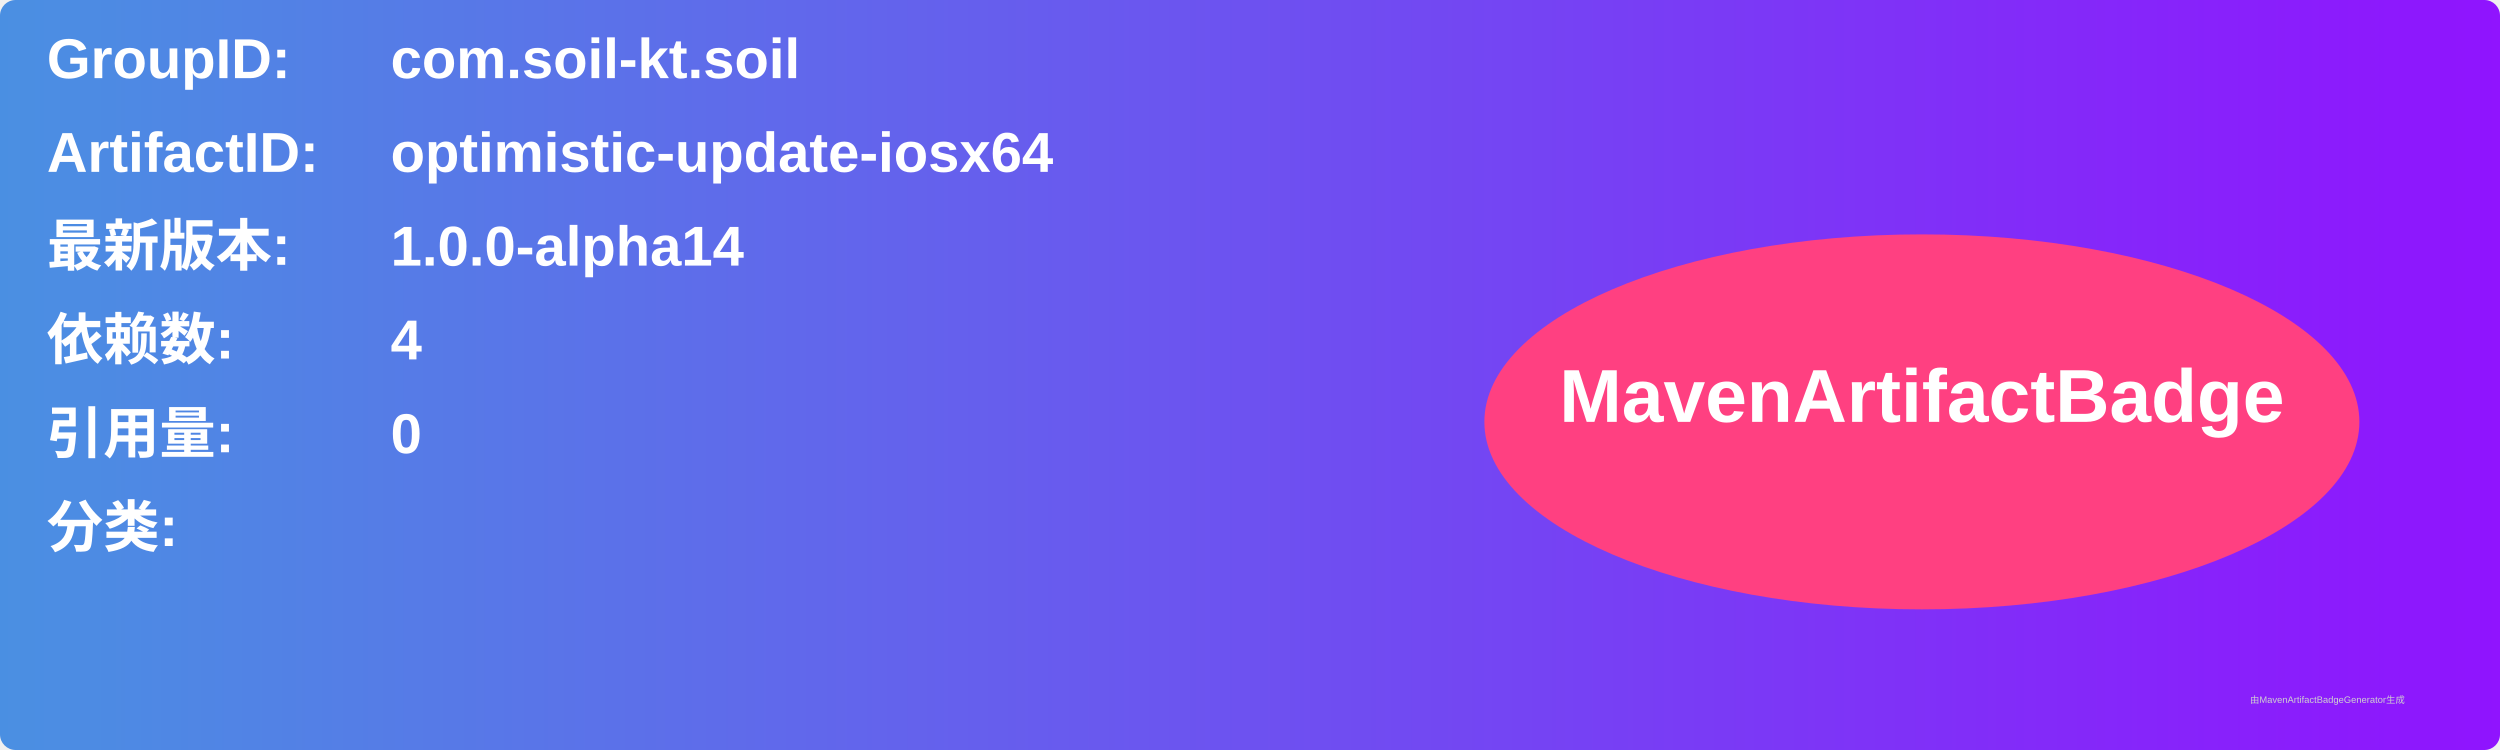
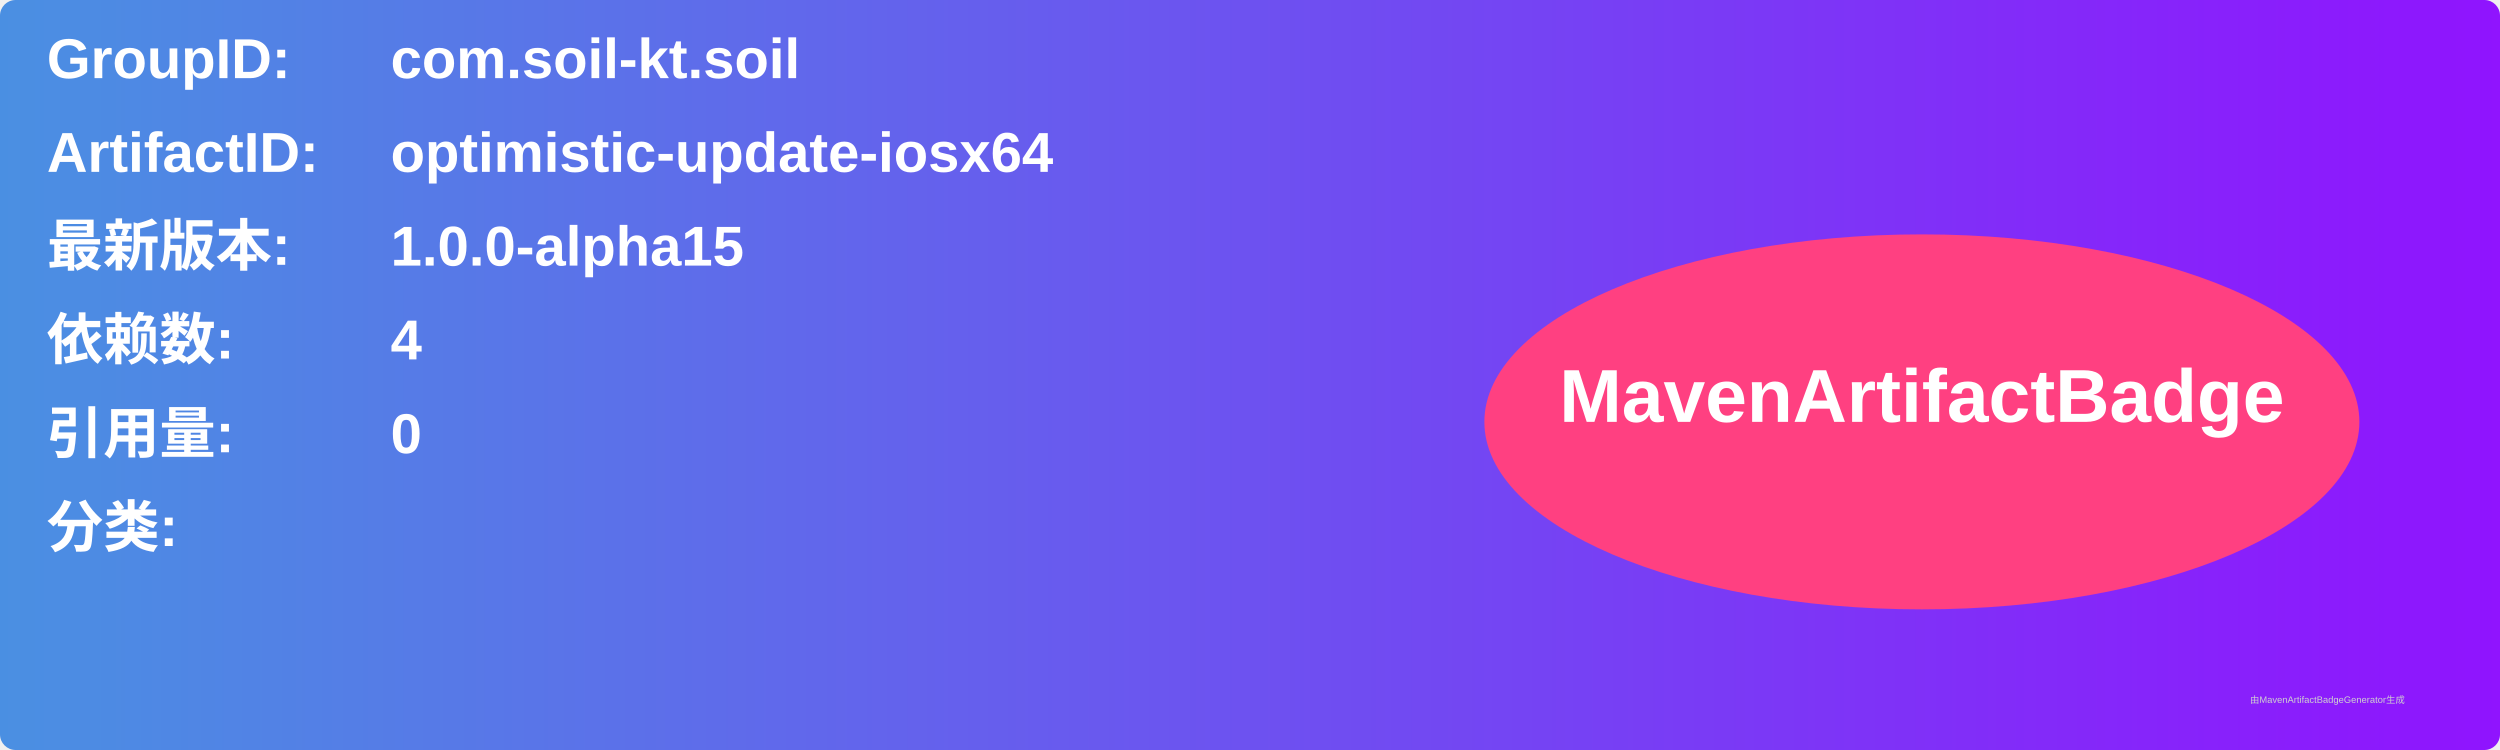
<svg xmlns="http://www.w3.org/2000/svg" width="800" height="240" viewBox="0 0 800 240">
  <linearGradient id="grad" x1="0%" y1="0%" x2="100%" y2="0%">
    <stop offset="0%" stop-color="#4a90e2" />
    <stop offset="100%" stop-color="#9013fe" />
  </linearGradient>
  <rect width="100%" height="100%" rx="5" ry="5" fill="url(#grad)" />
  <g transform="translate(15, 15)">
    <text x="0" y="10" font-family="Arial" font-size="18" fill="white" font-weight="bold" width="260">GroupID:</text>
    <text x="110" y="10" font-family="Arial" font-size="18" fill="white" font-weight="bold" width="460">com.soil-kt.soil</text>
    <text x="0" y="40" font-family="Arial" font-size="18" fill="white" font-weight="bold" width="260">ArtifactID:</text>
    <text x="110" y="40" font-family="Arial" font-size="18" fill="white" font-weight="bold" width="460">optimistic-update-iosx64</text>
    <text x="0" y="70" font-family="Arial" font-size="18" fill="white" font-weight="bold">最新版本:</text>
    <text x="110" y="70" font-family="Arial" font-size="18" fill="white" font-weight="bold">
-       <tspan font-weight="bold">1.0.0-alpha14</tspan>
+       <tspan font-weight="bold">1.0.0-alpha15</tspan>
    </text>
    <text x="0" y="100" font-family="Arial" font-size="18" fill="white" font-weight="bold">依赖数: </text>
    <text x="110" y="100" font-family="Arial" font-size="18" fill="white">
      <tspan font-weight="bold">4</tspan>
    </text>
    <text x="0" y="130" font-family="Arial" font-size="18" fill="white" font-weight="bold">引用量: </text>
    <text x="110" y="130" font-family="Arial" font-size="18" fill="white">
      <tspan font-weight="bold">0</tspan>
    </text>
    <text x="0" y="160" font-family="Arial" font-size="18" fill="white" font-weight="bold">分类:</text>
    <text x="10" y="190" font-family="Arial" font-size="10" fill="white">
      <tspan font-weight="bold" />
    </text>
    <ellipse cx="600" cy="120" rx="140" ry="60" fill="#ff4081" />
    <text x="600" y="120" text-anchor="middle" font-family="Arial" font-size="24" fill="white" font-weight="bold">MavenArtifactBadge</text>
  </g>
  <text x="720" y="225" font-family="Arial" font-size="3" fill="#d0d0d0">由MavenArtifactBadgeGenerator生成</text>
</svg>
